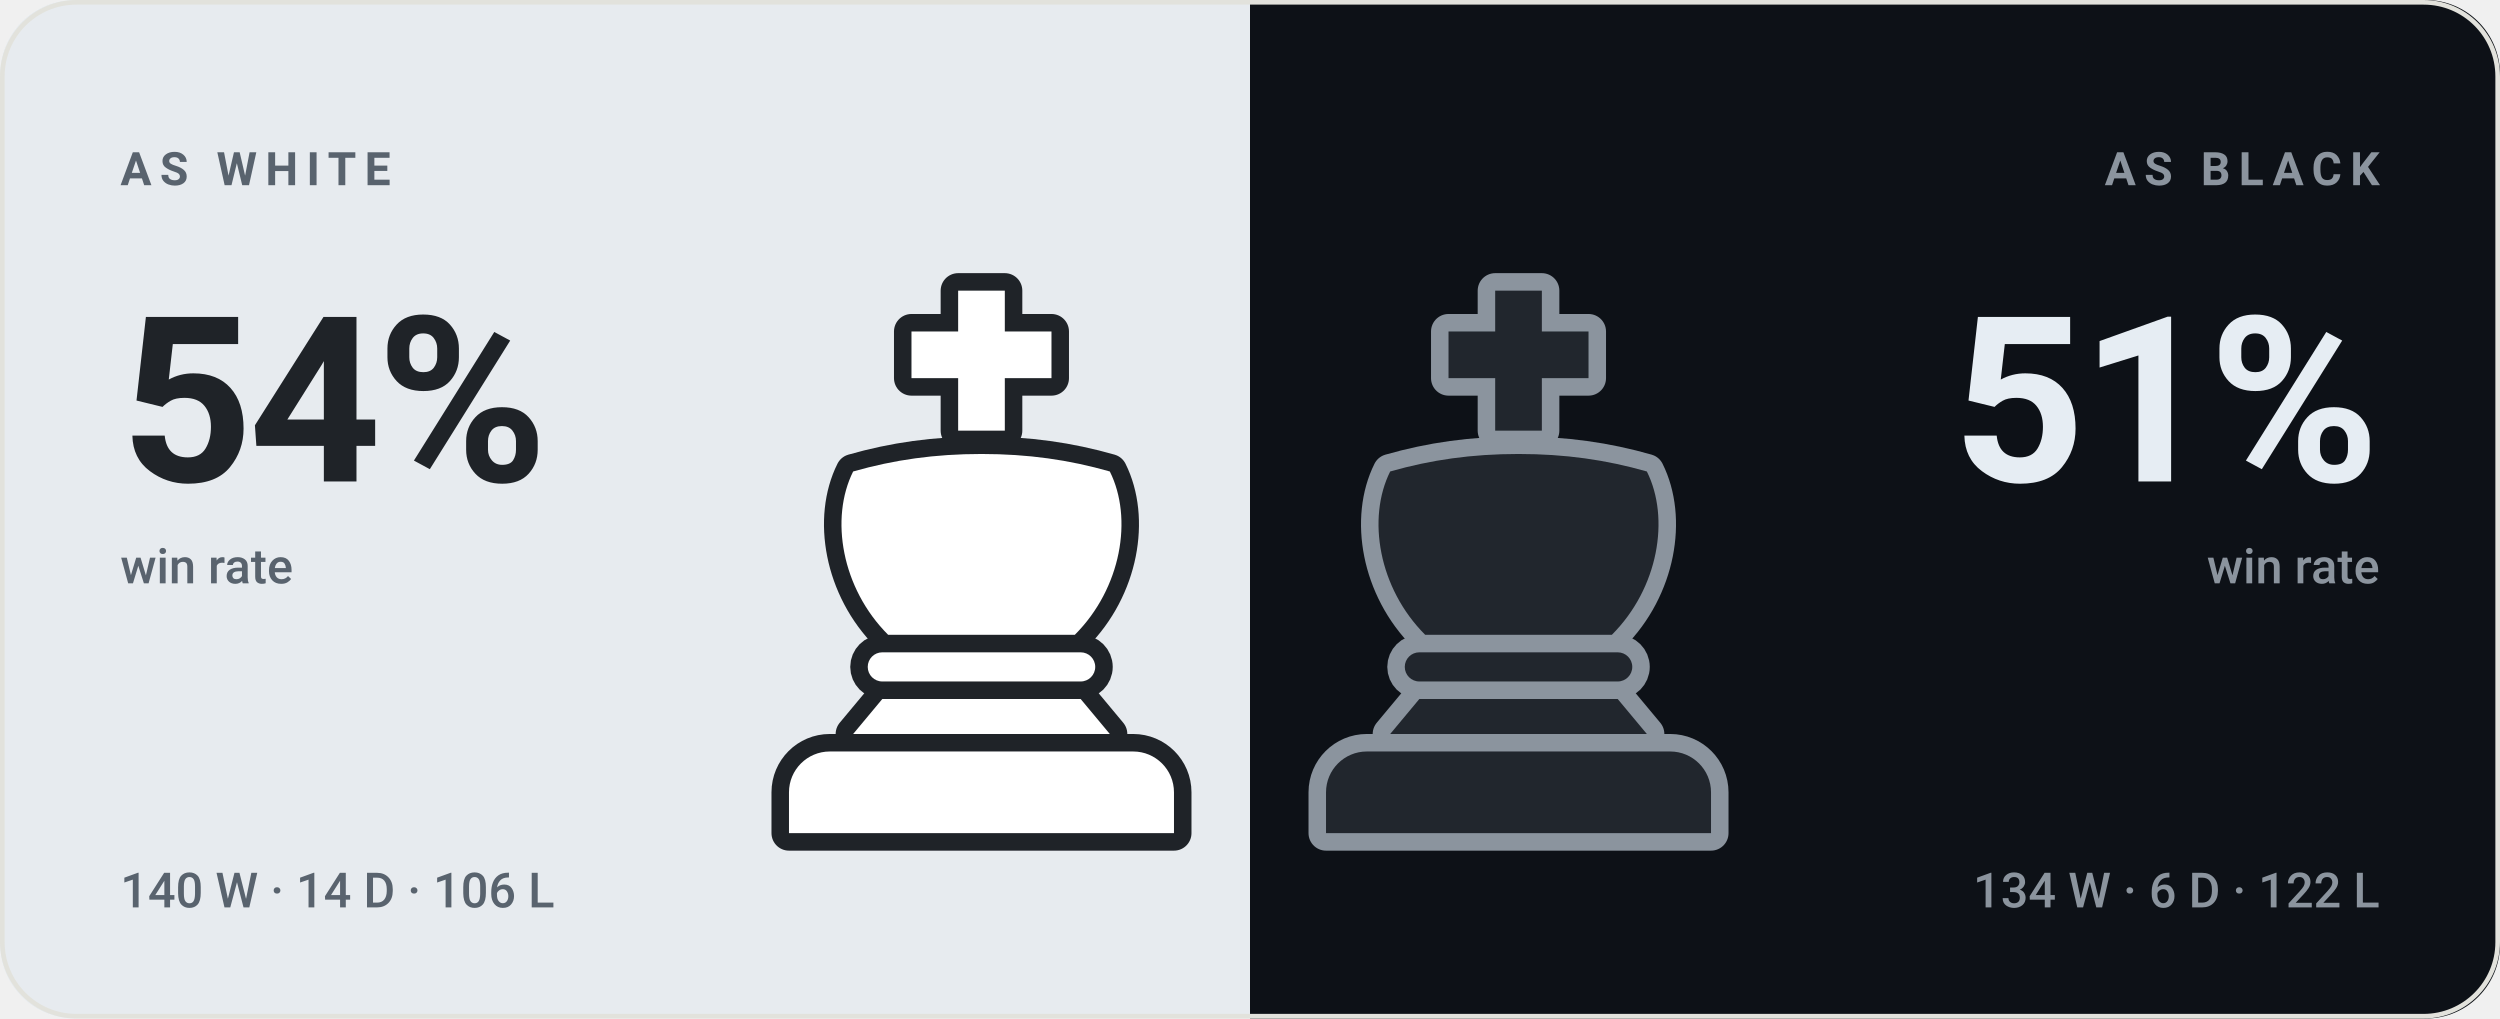
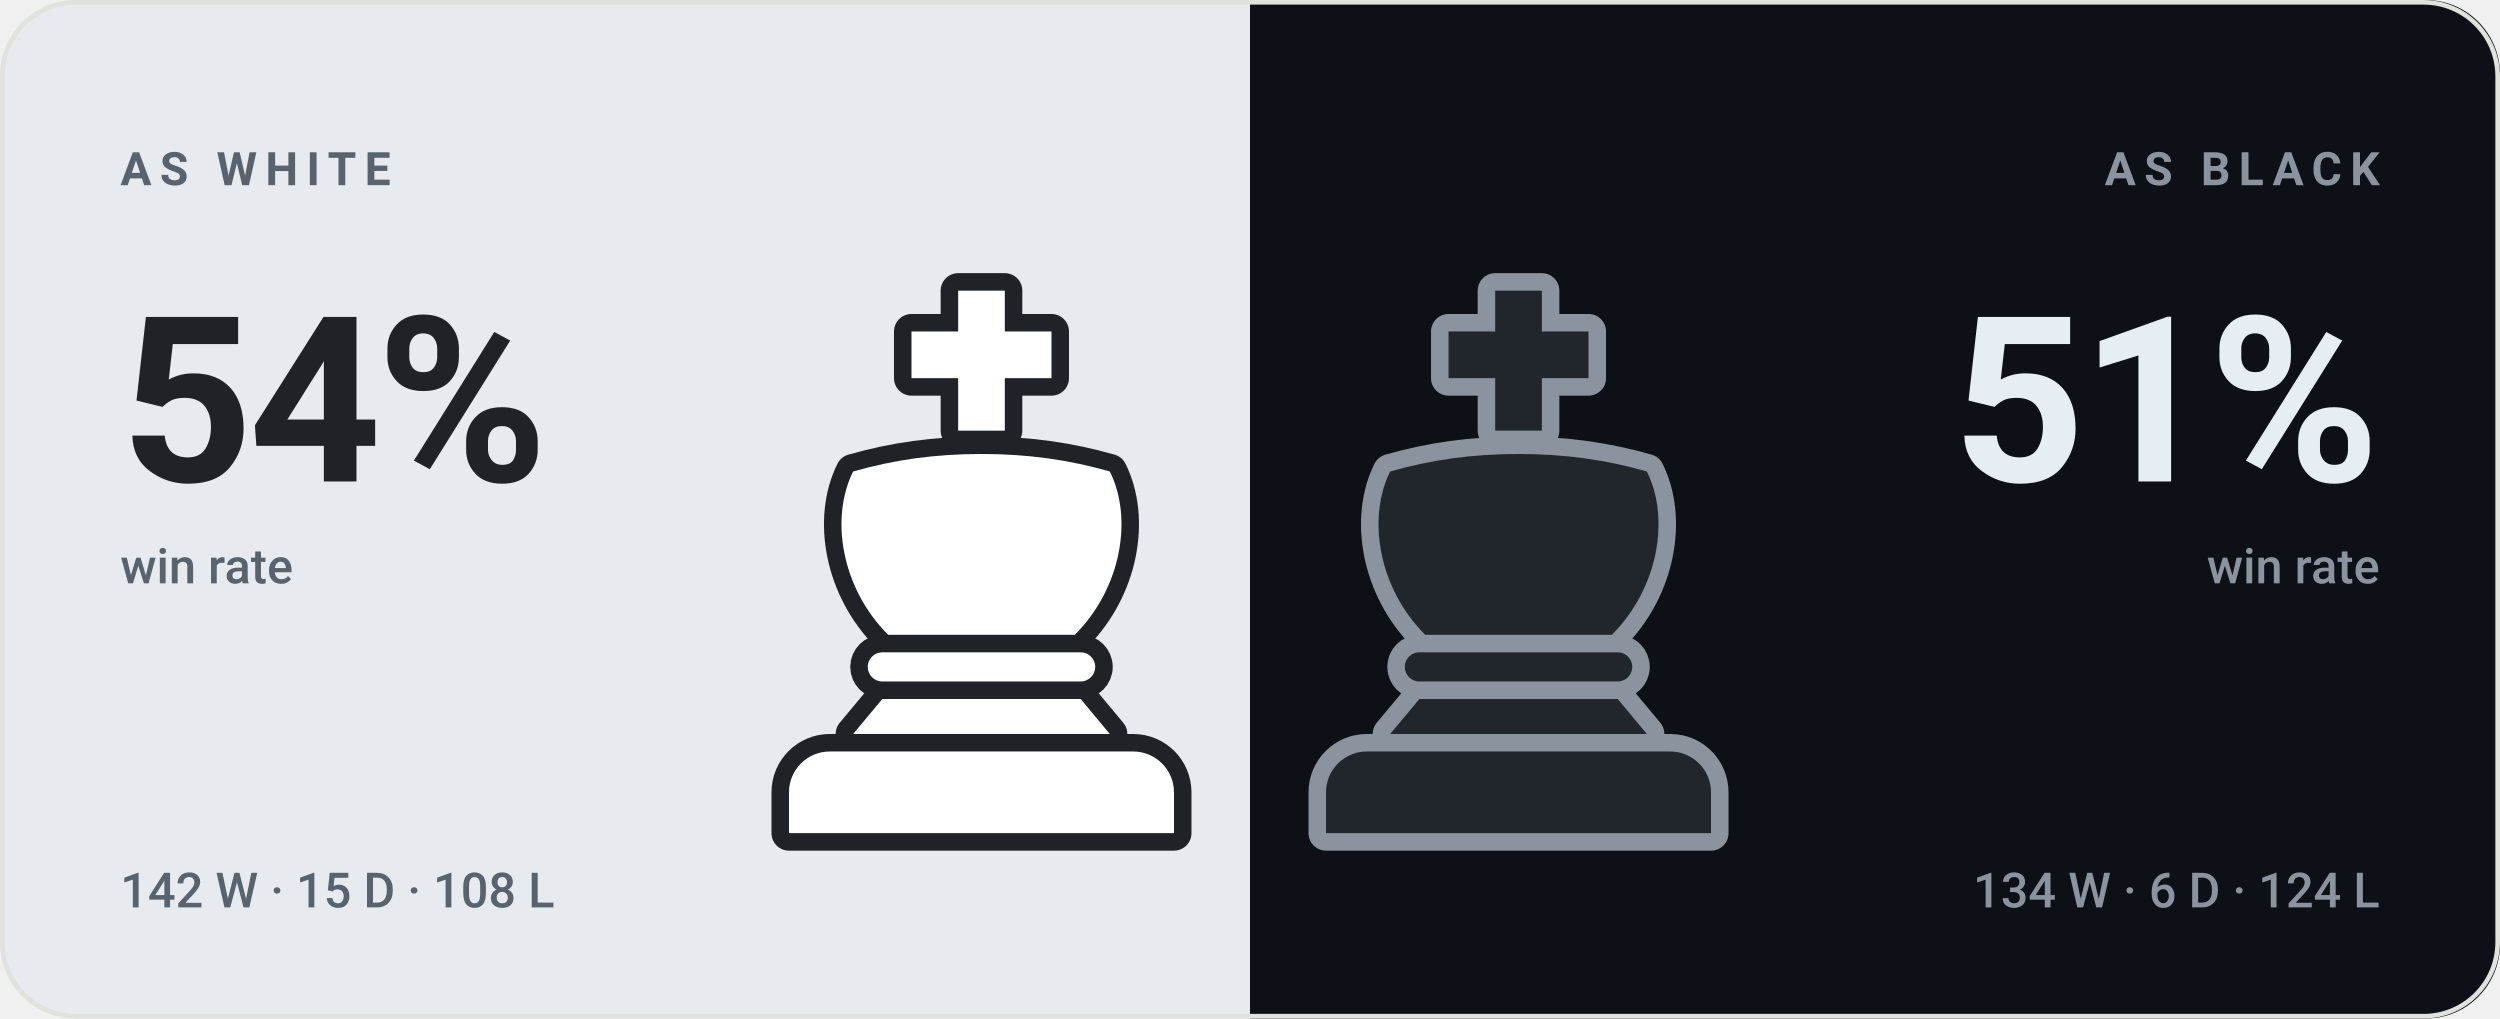
<svg xmlns="http://www.w3.org/2000/svg" viewBox="0 0 540 220" width="540" height="220" role="img" aria-label="bappozl wins 54% as White and 51% as Black">
  <style>svg{font-family:-apple-system,BlinkMacSystemFont,'Segoe UI',Roboto,'Helvetica Neue',Arial,sans-serif}text{fill:#14161a;white-space:pre}.bg{fill:#f7f7f4}.acc{fill:#4a7c2a}.win{fill:#0d8659}.draw{fill:#7c7f85}.loss{fill:#c0332f}.lbl{font-size:10px;font-weight:600;letter-spacing:.18em;fill:#6b7078}.cap{font-size:10.5px;font-weight:500;fill:#6b7078}.num{font-family:-apple-system,BlinkMacSystemFont,'Segoe UI',Roboto,'Helvetica Neue',Arial,sans-serif;font-weight:700;letter-spacing:-.02em}.tick{font-size:9px;font-weight:500;fill:#6b7078;opacity:.75}.dl{font-size:10px;font-weight:600}.rule{stroke:#e2e2dc;stroke-width:1;fill:none}.grid{stroke:#e2e2dc;stroke-width:1;fill:none;opacity:.7}.ln{fill:none;stroke:#4a7c2a;stroke-width:2;stroke-linecap:round;stroke-linejoin:round}.ring{stroke:#f7f7f4;stroke-width:2}.hollow{fill:none;stroke-width:1.5}.sq{fill:#14161a;opacity:.035}</style>
  <rect class="bg" width="540" height="220" rx="16" />
  <clipPath id="sp">
    <rect width="540" height="220" rx="16" />
  </clipPath>
  <g clip-path="url(#sp)">
    <rect width="270" height="220" fill="#e7ebef" />
    <rect x="270" width="270" height="220" fill="#0d1117" />
  </g>
  <g transform="translate(149.0,59.0) scale(1.26)">
    <g fill="#1f2328" stroke="#1f2328" stroke-width="6" stroke-linejoin="round">
      <path d="M46 3h8v7h8v8h-8v9h-8v-9h-8v-8h8z" />
      <path d="M28 34c7-2 14-3 22-3s15 1 22 3c4 8 2 20-6 28H34c-8-8-10-20-6-28z" />
      <path d="M33 65h34a2.5 2.5 0 0 1 0 5H33a2.5 2.5 0 0 1 0-5z" />
      <path d="M33 73h34l5 6H28z" />
      <path d="M24 82h52a7 7 0 0 1 7 7v7H17v-7a7 7 0 0 1 7-7z" />
    </g>
    <g fill="#ffffff">
      <path d="M46 3h8v7h8v8h-8v9h-8v-9h-8v-8h8z" />
      <path d="M28 34c7-2 14-3 22-3s15 1 22 3c4 8 2 20-6 28H34c-8-8-10-20-6-28z" />
      <path d="M33 65h34a2.5 2.5 0 0 1 0 5H33a2.5 2.5 0 0 1 0-5z" />
      <path d="M33 73h34l5 6H28z" />
      <path d="M24 82h52a7 7 0 0 1 7 7v7H17v-7a7 7 0 0 1 7-7z" />
    </g>
  </g>
  <g transform="translate(265.0,59.0) scale(1.26)">
    <g fill="#8b949e" stroke="#8b949e" stroke-width="6" stroke-linejoin="round">
      <path d="M46 3h8v7h8v8h-8v9h-8v-9h-8v-8h8z" />
      <path d="M28 34c7-2 14-3 22-3s15 1 22 3c4 8 2 20-6 28H34c-8-8-10-20-6-28z" />
      <path d="M33 65h34a2.5 2.5 0 0 1 0 5H33a2.5 2.5 0 0 1 0-5z" />
      <path d="M33 73h34l5 6H28z" />
      <path d="M24 82h52a7 7 0 0 1 7 7v7H17v-7a7 7 0 0 1 7-7z" />
    </g>
    <g fill="#21262d">
      <path d="M46 3h8v7h8v8h-8v9h-8v-9h-8v-8h8z" />
      <path d="M28 34c7-2 14-3 22-3s15 1 22 3c4 8 2 20-6 28H34c-8-8-10-20-6-28z" />
      <path d="M33 65h34a2.5 2.5 0 0 1 0 5H33a2.5 2.5 0 0 1 0-5z" />
      <path d="M33 73h34l5 6H28z" />
      <path d="M24 82h52a7 7 0 0 1 7 7v7H17v-7a7 7 0 0 1 7-7z" />
    </g>
  </g>
  <text class="lbl" x="26" y="40" style="fill:#59636e">AS WHITE</text>
  <text class="num" x="26" y="104" style="fill:#1f2328;font-size:50px">54%</text>
  <text class="cap" x="26" y="126" style="fill:#59636e">win rate</text>
-   <text class="cap" x="26" y="196" style="fill:#59636e">140 W · 14 D · 106 L</text>
+   <text class="cap" x="26" y="196" style="fill:#59636e">142 W · 15 D · 108 L</text>
  <text class="lbl" x="514" y="40" text-anchor="end" style="fill:#8b949e">AS BLACK</text>
  <text class="num" x="514" y="104" text-anchor="end" style="fill:#e6edf3;font-size:50px">51%</text>
  <text class="cap" x="514" y="126" text-anchor="end" style="fill:#8b949e">win rate</text>
-   <text class="cap" x="514" y="196" text-anchor="end" style="fill:#8b949e">134 W · 6 D · 122 L</text>
+   <text class="cap" x="514" y="196" text-anchor="end" style="fill:#8b949e">134 W · 6 D · 124 L</text>
  <rect x=".5" y=".5" width="539" height="219" rx="16" fill="none" stroke="#e2e2dc" />
</svg>
